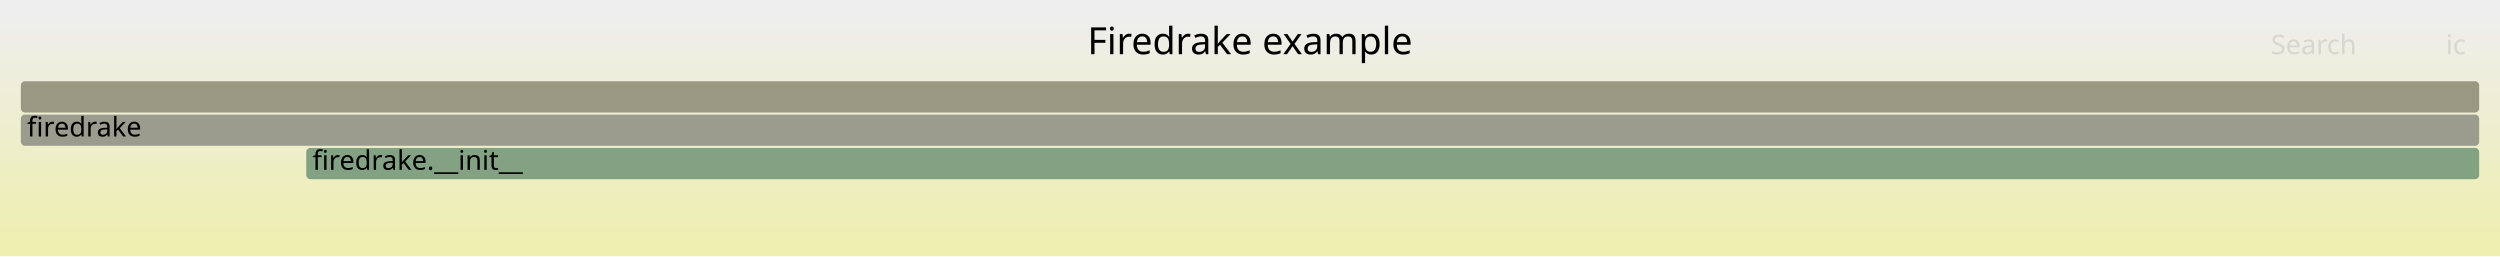
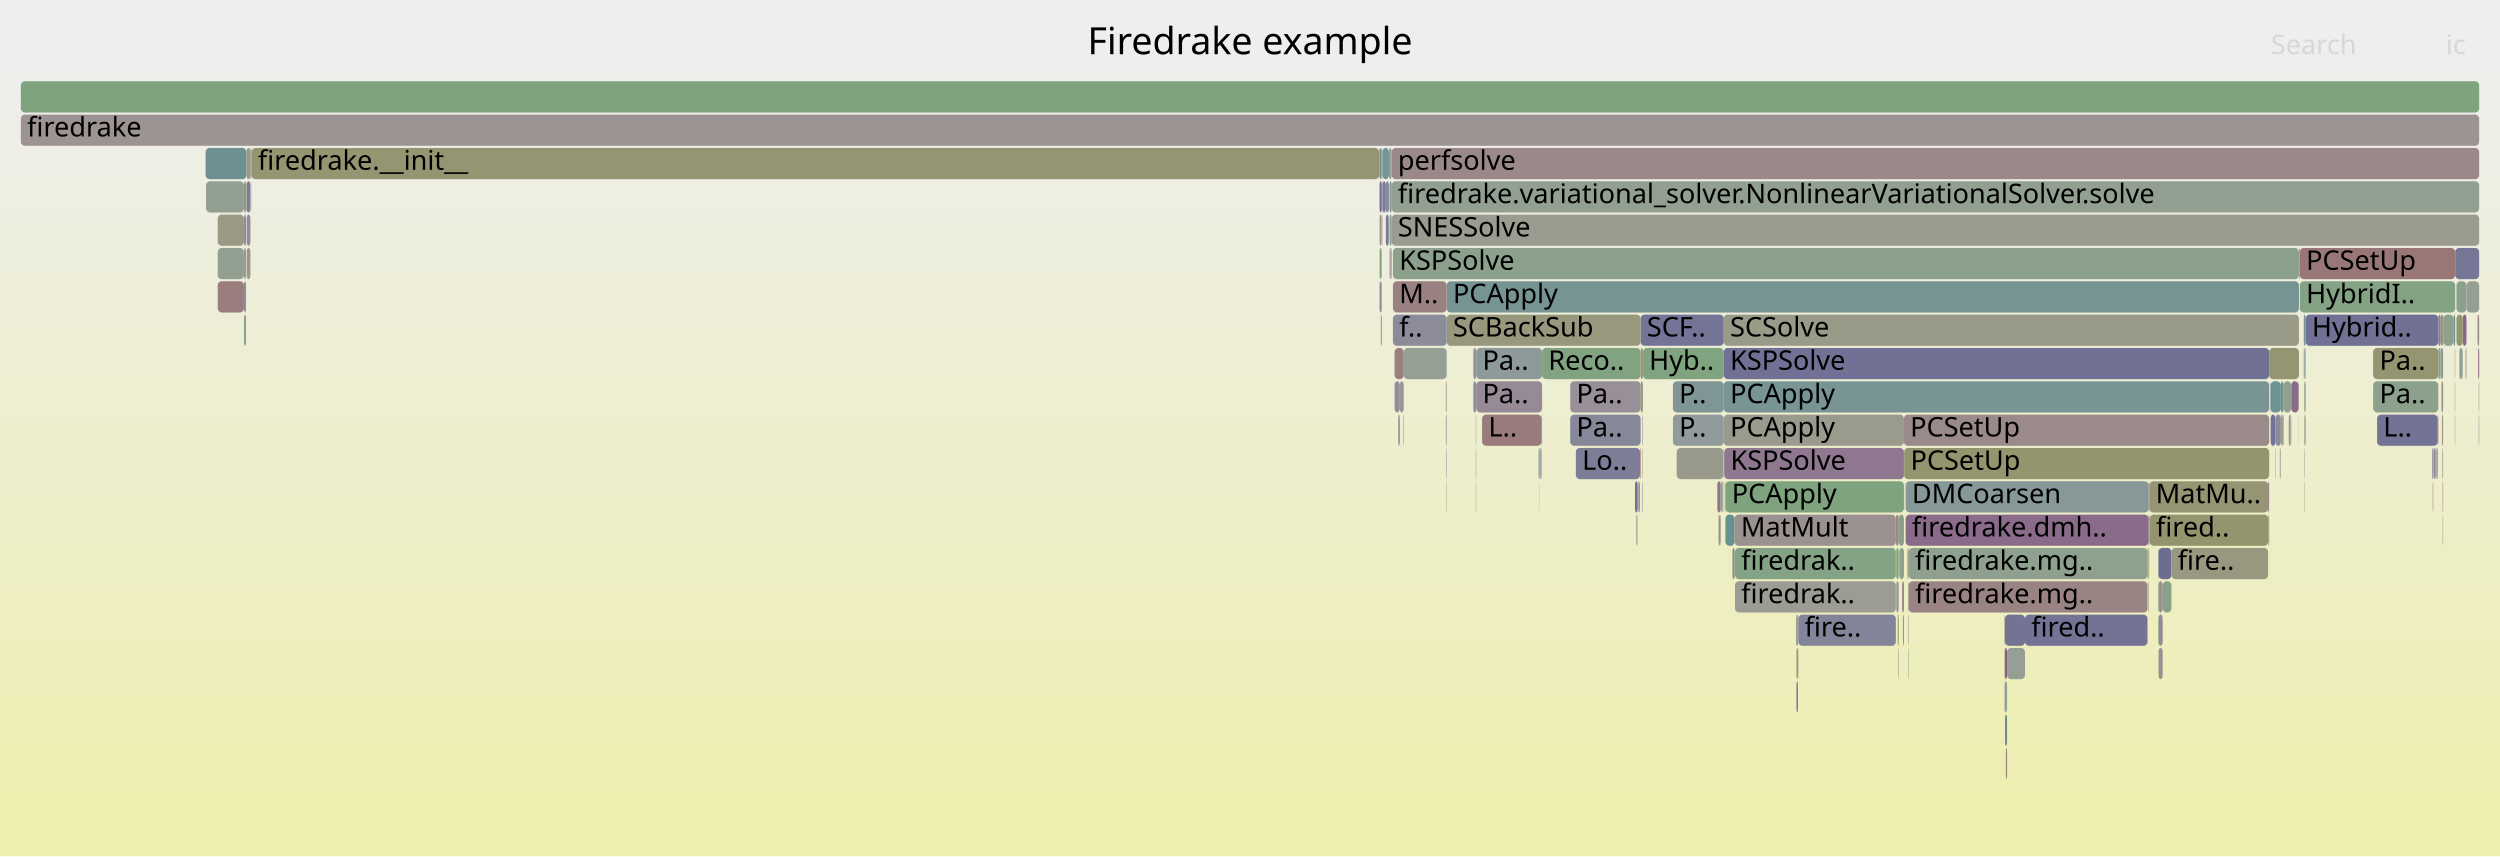
- <svg xmlns="http://www.w3.org/2000/svg" version="1.1" width="1200" height="123" viewBox="0 0 1200 123">
+ <svg xmlns="http://www.w3.org/2000/svg" version="1.1" width="1200" height="411" viewBox="0 0 1200 411">
  <defs>
    <linearGradient id="background" y1="0" y2="1" x1="0" x2="0">
      <stop stop-color="#eeeeee" offset="5%" />
      <stop stop-color="#eeeeb0" offset="95%" />
    </linearGradient>
  </defs>
  <style type="text/css">
	text { font-family:Verdana; font-size:13px; fill:rgb(0,0,0); }
	#search, #ignorecase { opacity:0.1; cursor:pointer; }
	#search:hover, #search.show, #ignorecase:hover, #ignorecase.show { opacity:1; }
	#subtitle { text-anchor:middle; font-color:rgb(160,160,160); }
	#title { text-anchor:middle; font-size:18px}
	#unzoom { cursor:pointer; }
	#frames &gt; *:hover { stroke:black; stroke-width:0.5; cursor:pointer; }
	.hide { display:none; }
	.parent { opacity:0.5; }
</style>
-   <rect x="0.0" y="0" width="1200.0" height="123.0" fill="url(#background)" />
+   <rect x="0.0" y="0" width="1200.0" height="411.0" fill="url(#background)" />
  <text id="title" x="600.00" y="26">Firedrake example</text>
-   <text id="details" x="10.00" y="105"> </text>
+   <text id="details" x="10.00" y="393"> </text>
  <text id="unzoom" x="10.00" y="26" class="hide">Reset Zoom</text>
  <text id="search" x="1090.00" y="26">Search</text>
  <text id="ignorecase" x="1174.00" y="26">ic</text>
-   <text id="matched" x="1090.00" y="105"> </text>
+   <text id="matched" x="1090.00" y="393"> </text>
  <g id="frames">
    <g>
-       <rect x="10.0" y="39" width="1180.0" height="15.0" fill="rgb(152.371,152.371,130.722)" rx="2" ry="2" />
+       <rect x="916.2" y="279" width="114.6" height="15.0" fill="rgb(154.493,131.111,131.111)" rx="2" ry="2" />
+       <text x="919.19" y="289.5">firedrake.mg..</text>
+     </g>
+     <g>
+       <rect x="962.2" y="295" width="0.2" height="15.0" fill="rgb(154.192,128.805,128.805)" rx="2" ry="2" />
+       <text x="965.24" y="305.5" />
+     </g>
+     <g>
+       <rect x="668.6" y="119" width="434.9" height="15.0" fill="rgb(138.517,161.172,138.517)" rx="2" ry="2" />
+       <text x="671.62" y="129.5">KSPSolve</text>
+     </g>
+     <g>
+       <rect x="663.4" y="103" width="0.2" height="15.0" fill="rgb(154.494,154.494,141.008)" rx="2" ry="2" />
+       <text x="666.43" y="113.5" />
+     </g>
+     <g>
+       <rect x="786.7" y="231" width="0.5" height="15.0" fill="rgb(154.141,154.141,139.299)" rx="2" ry="2" />
+       <text x="789.74" y="241.5" />
+     </g>
+     <g>
+       <rect x="1189.2" y="151" width="0.8" height="15.0" fill="rgb(155.376,137.886,137.886)" rx="2" ry="2" />
+       <text x="1192.19" y="161.5" />
+     </g>
+     <g>
+       <rect x="1139.1" y="183" width="31.3" height="15.0" fill="rgb(140.155,160.905,140.155)" rx="2" ry="2" />
+       <text x="1142.14" y="193.5">Pa..</text>
+     </g>
+     <g>
+       <rect x="804.8" y="215" width="22.4" height="15.0" fill="rgb(154.242,154.242,139.789)" rx="2" ry="2" />
+       <text x="807.84" y="225.5" />
+     </g>
+     <g>
+       <rect x="962.4" y="295" width="9.6" height="15.0" fill="rgb(114.535,114.535,149.587)" rx="2" ry="2" />
+       <text x="965.43" y="305.5" />
+     </g>
+     <g>
+       <rect x="827.9" y="231" width="0.3" height="15.0" fill="rgb(124.525,163.449,124.525)" rx="2" ry="2" />
+       <text x="830.92" y="241.5" />
+     </g>
+     <g>
+       <rect x="694.0" y="199" width="0.4" height="15.0" fill="rgb(146.399,154.992,154.992)" rx="2" ry="2" />
+       <text x="697.03" y="209.5" />
+     </g>
+     <g>
+       <rect x="825.6" y="247" width="0.3" height="15.0" fill="rgb(147.476,131.033,147.476)" rx="2" ry="2" />
+       <text x="828.61" y="257.5" />
+     </g>
+     <g>
+       <rect x="668.0" y="87" width="522.0" height="15.0" fill="rgb(146.339,159.898,146.339)" rx="2" ry="2" />
+       <text x="670.97" y="97.5">firedrake.variational_solver.NonlinearVariationalSolver.solve</text>
+     </g>
+     <g>
+       <rect x="673.7" y="199" width="0.1" height="15.0" fill="rgb(136.288,161.535,136.288)" rx="2" ry="2" />
+       <text x="676.66" y="209.5" />
+     </g>
+     <g>
+       <rect x="1169.1" y="215" width="0.2" height="15.0" fill="rgb(152.196,113.505,113.505)" rx="2" ry="2" />
+       <text x="1172.06" y="225.5" />
+     </g>
+     <g>
+       <rect x="118.1" y="87" width="0.2" height="15.0" fill="rgb(149.214,149.214,115.423)" rx="2" ry="2" />
+       <text x="121.12" y="97.5" />
+     </g>
+     <g>
+       <rect x="827.4" y="183" width="261.8" height="15.0" fill="rgb(119.518,148.023,148.023)" rx="2" ry="2" />
+       <text x="830.43" y="193.5">PCApply</text>
+     </g>
+     <g>
+       <rect x="863.0" y="311" width="0.2" height="15.0" fill="rgb(155.86,141.591,141.591)" rx="2" ry="2" />
+       <text x="866.02" y="321.5" />
+     </g>
+     <g>
+       <rect x="662.8" y="151" width="0.4" height="15.0" fill="rgb(152.346,114.653,114.653)" rx="2" ry="2" />
+       <text x="665.77" y="161.5" />
+     </g>
+     <g>
+       <rect x="1106.2" y="199" width="0.5" height="15.0" fill="rgb(150.955,150.955,123.859)" rx="2" ry="2" />
+       <text x="1109.17" y="209.5" />
+     </g>
+     <g>
+       <rect x="104.5" y="135" width="12.6" height="15.0" fill="rgb(153.785,125.688,125.688)" rx="2" ry="2" />
+       <text x="107.54" y="145.5" />
+     </g>
+     <g>
+       <rect x="668.0" y="71" width="522.0" height="15.0" fill="rgb(155.246,136.886,136.886)" rx="2" ry="2" />
+       <text x="670.97" y="81.5">perfsolve</text>
+     </g>
+     <g>
+       <rect x="828.2" y="247" width="4.4" height="15.0" fill="rgb(105.112,144.288,144.288)" rx="2" ry="2" />
+       <text x="831.24" y="257.5" />
+     </g>
+     <g>
+       <rect x="117.1" y="87" width="1.0" height="15.0" fill="rgb(152.305,152.305,130.4)" rx="2" ry="2" />
+       <text x="120.11" y="97.5" />
+     </g>
+     <g>
+       <rect x="831.6" y="263" width="0.9" height="15.0" fill="rgb(146.795,129.287,146.795)" rx="2" ry="2" />
+       <text x="834.65" y="273.5" />
+     </g>
+     <g>
+       <rect x="1089.7" y="183" width="0.2" height="15.0" fill="rgb(122.798,122.798,151.187)" rx="2" ry="2" />
+       <text x="1092.71" y="193.5" />
+     </g>
+     <g>
+       <rect x="788.4" y="231" width="0.2" height="15.0" fill="rgb(109.116,109.116,148.539)" rx="2" ry="2" />
+       <text x="791.36" y="241.5" />
+     </g>
+     <g>
+       <rect x="1179.1" y="135" width="4.8" height="15.0" fill="rgb(139.14,161.07,139.14)" rx="2" ry="2" />
+       <text x="1182.06" y="145.5" />
+     </g>
+     <g>
+       <rect x="1168.7" y="215" width="0.1" height="15.0" fill="rgb(143.896,121.859,143.896)" rx="2" ry="2" />
+       <text x="1171.68" y="225.5" />
+     </g>
+     <g>
+       <rect x="1182.1" y="151" width="1.8" height="15.0" fill="rgb(136.105,101.894,136.105)" rx="2" ry="2" />
+       <text x="1185.11" y="161.5" />
+     </g>
+     <g>
+       <rect x="669.4" y="167" width="4.4" height="15.0" fill="rgb(153.908,126.631,126.631)" rx="2" ry="2" />
+       <text x="672.36" y="177.5" />
+     </g>
+     <g>
+       <rect x="673.5" y="199" width="0.2" height="15.0" fill="rgb(151.784,151.784,127.875)" rx="2" ry="2" />
+       <text x="676.48" y="209.5" />
+     </g>
+     <g>
+       <rect x="1170.4" y="167" width="0.9" height="15.0" fill="rgb(145.153,154.669,154.669)" rx="2" ry="2" />
+       <text x="1173.37" y="177.5" />
+     </g>
+     <g>
+       <rect x="663.2" y="87" width="0.4" height="15.0" fill="rgb(149.027,135.007,149.027)" rx="2" ry="2" />
+       <text x="666.18" y="97.5" />
+     </g>
+     <g>
+       <rect x="708.4" y="215" width="0.2" height="15.0" fill="rgb(156.248,144.568,144.568)" rx="2" ry="2" />
+       <text x="711.38" y="225.5" />
+     </g>
+     <g>
+       <rect x="1172.3" y="215" width="0.2" height="15.0" fill="rgb(125.219,149.501,149.501)" rx="2" ry="2" />
+       <text x="1175.34" y="225.5" />
+     </g>
+     <g>
+       <rect x="1183.5" y="167" width="0.2" height="15.0" fill="rgb(117.066,147.388,147.388)" rx="2" ry="2" />
+       <text x="1186.53" y="177.5" />
+     </g>
+     <g>
+       <rect x="1103.9" y="135" width="74.6" height="15.0" fill="rgb(132.468,162.156,132.468)" rx="2" ry="2" />
+       <text x="1106.92" y="145.5">HybridI..</text>
+     </g>
+     <g>
+       <rect x="667.6" y="119" width="0.4" height="15.0" fill="rgb(150.481,159.224,150.481)" rx="2" ry="2" />
+       <text x="670.60" y="129.5" />
+     </g>
+     <g>
+       <rect x="662.2" y="87" width="1.0" height="15.0" fill="rgb(108.648,108.648,148.448)" rx="2" ry="2" />
+       <text x="665.19" y="97.5" />
+     </g>
+     <g>
+       <rect x="708.4" y="231" width="0.2" height="15.0" fill="rgb(147.764,159.666,147.764)" rx="2" ry="2" />
+       <text x="711.38" y="241.5" />
+     </g>
+     <g>
+       <rect x="1035.9" y="263" width="0.2" height="15.0" fill="rgb(134.158,134.158,153.385)" rx="2" ry="2" />
+       <text x="1038.86" y="273.5" />
+     </g>
+     <g>
+       <rect x="663.6" y="87" width="1.6" height="15.0" fill="rgb(124.592,124.592,151.534)" rx="2" ry="2" />
+       <text x="666.57" y="97.5" />
+     </g>
+     <g>
+       <rect x="739.9" y="199" width="0.3" height="15.0" fill="rgb(109.653,145.466,145.466)" rx="2" ry="2" />
+       <text x="742.92" y="209.5" />
+     </g>
+     <g>
+       <rect x="708.6" y="167" width="31.6" height="15.0" fill="rgb(142.349,153.942,153.942)" rx="2" ry="2" />
+       <text x="711.59" y="177.5">Pa..</text>
+     </g>
+     <g>
+       <rect x="1089.1" y="247" width="0.1" height="15.0" fill="rgb(136.803,136.803,153.897)" rx="2" ry="2" />
+       <text x="1092.06" y="257.5" />
+     </g>
+     <g>
+       <rect x="98.9" y="87" width="18.2" height="15.0" fill="rgb(146.472,159.877,146.472)" rx="2" ry="2" />
+       <text x="101.95" y="97.5" />
+     </g>
+     <g>
+       <rect x="1036.1" y="263" width="6.2" height="15.0" fill="rgb(108.58,108.58,148.435)" rx="2" ry="2" />
+       <text x="1039.07" y="273.5" />
+     </g>
+     <g>
+       <rect x="786.0" y="231" width="0.2" height="15.0" fill="rgb(153.627,153.627,136.807)" rx="2" ry="2" />
+       <text x="788.98" y="241.5" />
+     </g>
+     <g>
+       <rect x="667.0" y="119" width="0.6" height="15.0" fill="rgb(156.646,147.62,147.62)" rx="2" ry="2" />
+       <text x="669.96" y="129.5" />
+     </g>
+     <g>
+       <rect x="963.4" y="311" width="8.6" height="15.0" fill="rgb(150.01,159.301,150.01)" rx="2" ry="2" />
+       <text x="966.35" y="321.5" />
+     </g>
+     <g>
+       <rect x="1036.1" y="295" width="2.0" height="15.0" fill="rgb(149.706,136.746,149.706)" rx="2" ry="2" />
+       <text x="1039.07" y="305.5" />
+     </g>
+     <g>
+       <rect x="753.7" y="199" width="33.8" height="15.0" fill="rgb(135.229,135.229,153.593)" rx="2" ry="2" />
+       <text x="756.69" y="209.5">Pa..</text>
+     </g>
+     <g>
+       <rect x="913.0" y="279" width="0.9" height="15.0" fill="rgb(154.508,131.231,131.231)" rx="2" ry="2" />
+       <text x="915.96" y="289.5" />
+     </g>
+     <g>
+       <rect x="1169.3" y="215" width="0.2" height="15.0" fill="rgb(146.961,146.961,155.863)" rx="2" ry="2" />
+       <text x="1172.28" y="225.5" />
+     </g>
+     <g>
+       <rect x="1031.9" y="247" width="56.8" height="15.0" fill="rgb(148.075,148.075,109.904)" rx="2" ry="2" />
+       <text x="1034.87" y="257.5">fired..</text>
+     </g>
+     <g>
+       <rect x="1172.5" y="231" width="0.2" height="15.0" fill="rgb(137.395,105.199,137.395)" rx="2" ry="2" />
+       <text x="1175.50" y="241.5" />
+     </g>
+     <g>
+       <rect x="1036.1" y="279" width="2.0" height="15.0" fill="rgb(156.348,145.334,145.334)" rx="2" ry="2" />
+       <text x="1039.07" y="289.5" />
+     </g>
+     <g>
+       <rect x="832.5" y="263" width="0.1" height="15.0" fill="rgb(129.807,162.59,129.807)" rx="2" ry="2" />
+       <text x="835.49" y="273.5" />
+     </g>
+     <g>
+       <rect x="10.0" y="55" width="1180.0" height="15.0" fill="rgb(156.62,147.418,147.418)" rx="2" ry="2" />
+       <text x="13.00" y="65.5">firedrake</text>
+     </g>
+     <g>
+       <rect x="1178.3" y="199" width="0.2" height="15.0" fill="rgb(153.588,153.588,136.619)" rx="2" ry="2" />
+       <text x="1181.32" y="209.5" />
+     </g>
+     <g>
+       <rect x="1106.2" y="183" width="0.5" height="15.0" fill="rgb(148.14,148.14,110.217)" rx="2" ry="2" />
+       <text x="1109.17" y="193.5" />
+     </g>
+     <g>
+       <rect x="1189.8" y="199" width="0.2" height="15.0" fill="rgb(129.844,129.844,152.55)" rx="2" ry="2" />
+       <text x="1192.81" y="209.5" />
+     </g>
+     <g>
+       <rect x="1035.9" y="279" width="0.2" height="15.0" fill="rgb(145.274,160.072,145.274)" rx="2" ry="2" />
+       <text x="1038.86" y="289.5" />
+     </g>
+     <g>
+       <rect x="1031.6" y="247" width="0.1" height="15.0" fill="rgb(122.016,122.016,151.035)" rx="2" ry="2" />
+       <text x="1034.58" y="257.5" />
+     </g>
+     <g>
+       <rect x="666.7" y="71" width="1.3" height="15.0" fill="rgb(148.434,159.557,148.434)" rx="2" ry="2" />
+       <text x="669.73" y="81.5" />
+     </g>
+     <g>
+       <rect x="1103.4" y="183" width="0.1" height="15.0" fill="rgb(149.998,149.998,119.22)" rx="2" ry="2" />
+       <text x="1106.39" y="193.5" />
+     </g>
+     <g>
+       <rect x="1094.8" y="183" width="1.3" height="15.0" fill="rgb(106.978,144.772,144.772)" rx="2" ry="2" />
+       <text x="1097.78" y="193.5" />
+     </g>
+     <g>
+       <rect x="862.3" y="327" width="0.7" height="15.0" fill="rgb(117.108,117.108,150.085)" rx="2" ry="2" />
+       <text x="865.25" y="337.5" />
+     </g>
+     <g>
+       <rect x="1094.6" y="215" width="0.2" height="15.0" fill="rgb(122.364,148.761,148.761)" rx="2" ry="2" />
+       <text x="1097.57" y="225.5" />
+     </g>
+     <g>
+       <rect x="118.4" y="119" width="1.8" height="15.0" fill="rgb(154.326,154.326,140.195)" rx="2" ry="2" />
+       <text x="121.41" y="129.5" />
+     </g>
+     <g>
+       <rect x="826.0" y="231" width="0.6" height="15.0" fill="rgb(140.458,160.856,140.458)" rx="2" ry="2" />
+       <text x="829.05" y="241.5" />
+     </g>
+     <g>
+       <rect x="862.3" y="311" width="0.7" height="15.0" fill="rgb(148.96,148.96,114.191)" rx="2" ry="2" />
+       <text x="865.25" y="321.5" />
+     </g>
+     <g>
+       <rect x="1171.9" y="183" width="0.8" height="15.0" fill="rgb(156.055,143.085,143.085)" rx="2" ry="2" />
+       <text x="1174.86" y="193.5" />
+     </g>
+     <g>
+       <rect x="117.1" y="119" width="1.0" height="15.0" fill="rgb(154.144,154.144,139.312)" rx="2" ry="2" />
+       <text x="120.11" y="129.5" />
+     </g>
+     <g>
+       <rect x="915.9" y="311" width="0.2" height="15.0" fill="rgb(116.205,147.164,147.164)" rx="2" ry="2" />
+       <text x="918.88" y="321.5" />
+     </g>
+     <g>
+       <rect x="662.0" y="71" width="0.2" height="15.0" fill="rgb(105.294,144.335,144.335)" rx="2" ry="2" />
+       <text x="665.03" y="81.5" />
+     </g>
+     <g>
+       <rect x="98.7" y="71" width="19.6" height="15.0" fill="rgb(109.337,145.384,145.384)" rx="2" ry="2" />
+       <text x="101.74" y="81.5" />
+     </g>
+     <g>
+       <rect x="1172.5" y="215" width="0.2" height="15.0" fill="rgb(150.396,159.238,150.396)" rx="2" ry="2" />
+       <text x="1175.50" y="225.5" />
+     </g>
+     <g>
+       <rect x="910.9" y="295" width="0.5" height="15.0" fill="rgb(150.715,150.715,122.696)" rx="2" ry="2" />
+       <text x="913.94" y="305.5" />
+     </g>
+     <g>
+       <rect x="120.4" y="87" width="0.2" height="15.0" fill="rgb(152.419,152.419,130.952)" rx="2" ry="2" />
+       <text x="123.45" y="97.5" />
+     </g>
+     <g>
+       <rect x="785.8" y="247" width="0.2" height="15.0" fill="rgb(155.785,141.018,141.018)" rx="2" ry="2" />
+       <text x="788.80" y="257.5" />
+     </g>
+     <g>
+       <rect x="1103.3" y="183" width="0.1" height="15.0" fill="rgb(155.615,139.716,139.716)" rx="2" ry="2" />
+       <text x="1106.26" y="193.5" />
+     </g>
+     <g>
+       <rect x="1099.5" y="199" width="0.3" height="15.0" fill="rgb(141.068,160.756,141.068)" rx="2" ry="2" />
+       <text x="1102.53" y="209.5" />
+     </g>
+     <g>
+       <rect x="862.1" y="295" width="1.1" height="15.0" fill="rgb(149.359,159.407,149.359)" rx="2" ry="2" />
+       <text x="865.09" y="305.5" />
+     </g>
+     <g>
+       <rect x="787.5" y="151" width="39.9" height="15.0" fill="rgb(116.266,116.266,149.923)" rx="2" ry="2" />
+       <text x="790.48" y="161.5">SCF..</text>
+     </g>
+     <g>
+       <rect x="1031.6" y="231" width="0.1" height="15.0" fill="rgb(126.52,163.125,126.52)" rx="2" ry="2" />
+       <text x="1034.58" y="241.5" />
+     </g>
+     <g>
+       <rect x="913.5" y="295" width="0.4" height="15.0" fill="rgb(108.293,145.113,145.113)" rx="2" ry="2" />
+       <text x="916.52" y="305.5" />
+     </g>
+     <g>
+       <rect x="786.6" y="231" width="0.1" height="15.0" fill="rgb(154.068,127.854,127.854)" rx="2" ry="2" />
+       <text x="789.57" y="241.5" />
+     </g>
+     <g>
+       <rect x="118.4" y="103" width="1.8" height="15.0" fill="rgb(142.304,142.304,154.962)" rx="2" ry="2" />
+       <text x="121.41" y="113.5" />
+     </g>
+     <g>
+       <rect x="913.9" y="215" width="0.1" height="15.0" fill="rgb(125.204,149.497,149.497)" rx="2" ry="2" />
+       <text x="916.87" y="225.5" />
+     </g>
+     <g>
+       <rect x="1089.9" y="183" width="4.9" height="15.0" fill="rgb(110.038,145.565,145.565)" rx="2" ry="2" />
+       <text x="1092.85" y="193.5" />
+     </g>
+     <g>
+       <rect x="911.6" y="263" width="0.1" height="15.0" fill="rgb(151.347,151.347,125.76)" rx="2" ry="2" />
+       <text x="914.59" y="273.5" />
+     </g>
+     <g>
+       <rect x="1171.5" y="167" width="1.2" height="15.0" fill="rgb(140.223,153.391,153.391)" rx="2" ry="2" />
+       <text x="1174.51" y="177.5" />
+     </g>
+     <g>
+       <rect x="914.7" y="247" width="116.6" height="15.0" fill="rgb(138.142,107.114,138.142)" rx="2" ry="2" />
+       <text x="917.70" y="257.5">firedrake.dmh..</text>
+     </g>
+     <g>
+       <rect x="1088.7" y="247" width="0.4" height="15.0" fill="rgb(153.467,153.467,136.034)" rx="2" ry="2" />
+       <text x="1091.70" y="257.5" />
+     </g>
+     <g>
+       <rect x="962.1" y="295" width="0.1" height="15.0" fill="rgb(135.329,161.691,135.329)" rx="2" ry="2" />
+       <text x="965.06" y="305.5" />
+     </g>
+     <g>
+       <rect x="738.7" y="231" width="0.1" height="15.0" fill="rgb(154.592,131.87,131.87)" rx="2" ry="2" />
+       <text x="741.70" y="241.5" />
+     </g>
+     <g>
+       <rect x="1189.8" y="183" width="0.2" height="15.0" fill="rgb(153.229,121.419,121.419)" rx="2" ry="2" />
+       <text x="1192.81" y="193.5" />
+     </g>
+     <g>
+       <rect x="914.0" y="215" width="175.2" height="15.0" fill="rgb(148.089,148.089,109.968)" rx="2" ry="2" />
+       <text x="917.04" y="225.5">PCSetUp</text>
+     </g>
+     <g>
+       <rect x="911.7" y="263" width="2.2" height="15.0" fill="rgb(141.383,160.705,141.383)" rx="2" ry="2" />
+       <text x="914.74" y="273.5" />
+     </g>
+     <g>
+       <rect x="1170.1" y="199" width="0.3" height="15.0" fill="rgb(152.426,115.269,115.269)" rx="2" ry="2" />
+       <text x="1173.14" y="209.5" />
+     </g>
+     <g>
+       <rect x="1095.8" y="199" width="0.3" height="15.0" fill="rgb(154.405,130.435,130.435)" rx="2" ry="2" />
+       <text x="1098.85" y="209.5" />
+     </g>
+     <g>
+       <rect x="824.9" y="247" width="0.2" height="15.0" fill="rgb(150.501,150.501,121.657)" rx="2" ry="2" />
+       <text x="827.93" y="257.5" />
+     </g>
+     <g>
+       <rect x="707.2" y="167" width="1.4" height="15.0" fill="rgb(144.601,144.601,155.407)" rx="2" ry="2" />
+       <text x="710.24" y="177.5" />
+     </g>
+     <g>
+       <rect x="863.2" y="295" width="46.8" height="15.0" fill="rgb(131.386,131.386,152.849)" rx="2" ry="2" />
+       <text x="866.20" y="305.5">fire..</text>
+     </g>
+     <g>
+       <rect x="1094.3" y="215" width="0.3" height="15.0" fill="rgb(141.549,160.678,141.549)" rx="2" ry="2" />
+       <text x="1097.32" y="225.5" />
+     </g>
+     <g>
+       <rect x="671.2" y="199" width="0.4" height="15.0" fill="rgb(134.162,134.162,153.386)" rx="2" ry="2" />
+       <text x="674.22" y="209.5" />
+     </g>
+     <g>
+       <rect x="1098.6" y="199" width="0.9" height="15.0" fill="rgb(156.764,148.527,148.527)" rx="2" ry="2" />
+       <text x="1101.62" y="209.5" />
+     </g>
+     <g>
+       <rect x="913.9" y="199" width="175.3" height="15.0" fill="rgb(155.377,137.893,137.893)" rx="2" ry="2" />
+       <text x="916.87" y="209.5">PCSetUp</text>
+     </g>
+     <g>
+       <rect x="914.7" y="231" width="116.6" height="15.0" fill="rgb(134.727,151.966,151.966)" rx="2" ry="2" />
+       <text x="917.70" y="241.5">DMCoarsen</text>
+     </g>
+     <g>
+       <rect x="1180.5" y="167" width="1.4" height="15.0" fill="rgb(143.105,160.425,143.105)" rx="2" ry="2" />
+       <text x="1183.48" y="177.5" />
+     </g>
+     <g>
+       <rect x="673.8" y="167" width="20.6" height="15.0" fill="rgb(146.737,159.833,146.737)" rx="2" ry="2" />
+       <text x="676.85" y="177.5" />
+     </g>
+     <g>
+       <rect x="786.2" y="231" width="0.2" height="15.0" fill="rgb(150.502,150.502,121.663)" rx="2" ry="2" />
+       <text x="789.19" y="241.5" />
+     </g>
+     <g>
+       <rect x="1031.3" y="231" width="0.3" height="15.0" fill="rgb(145.157,125.09,145.157)" rx="2" ry="2" />
+       <text x="1034.25" y="241.5" />
+     </g>
+     <g>
+       <rect x="1106.0" y="231" width="0.2" height="15.0" fill="rgb(155.629,155.629,146.507)" rx="2" ry="2" />
+       <text x="1108.97" y="241.5" />
+     </g>
+     <g>
+       <rect x="1178.5" y="119" width="11.5" height="15.0" fill="rgb(117.783,117.783,150.216)" rx="2" ry="2" />
+       <text x="1181.53" y="129.5" />
+     </g>
+     <g>
+       <rect x="1181.9" y="167" width="0.2" height="15.0" fill="rgb(104.078,144.02,144.02)" rx="2" ry="2" />
+       <text x="1184.88" y="177.5" />
+     </g>
+     <g>
+       <rect x="663.2" y="71" width="0.4" height="15.0" fill="rgb(138.536,152.954,152.954)" rx="2" ry="2" />
+       <text x="666.18" y="81.5" />
+     </g>
+     <g>
+       <rect x="666.6" y="103" width="0.1" height="15.0" fill="rgb(145.365,145.365,155.555)" rx="2" ry="2" />
+       <text x="669.56" y="113.5" />
+     </g>
+     <g>
+       <rect x="120.6" y="71" width="0.2" height="15.0" fill="rgb(153.793,125.743,125.743)" rx="2" ry="2" />
+       <text x="123.59" y="81.5" />
+     </g>
+     <g>
+       <rect x="1168.2" y="215" width="0.5" height="15.0" fill="rgb(141.386,115.426,141.386)" rx="2" ry="2" />
+       <text x="1171.16" y="225.5" />
+     </g>
+     <g>
+       <rect x="913.4" y="295" width="0.1" height="15.0" fill="rgb(142.091,160.59,142.091)" rx="2" ry="2" />
+       <text x="916.38" y="305.5" />
+     </g>
+     <g>
+       <rect x="1167.7" y="231" width="0.1" height="15.0" fill="rgb(152.718,117.503,117.503)" rx="2" ry="2" />
+       <text x="1170.68" y="241.5" />
+     </g>
+     <g>
+       <rect x="1089.9" y="199" width="2.3" height="15.0" fill="rgb(115.258,115.258,149.727)" rx="2" ry="2" />
+       <text x="1092.85" y="209.5" />
+     </g>
+     <g>
+       <rect x="667.0" y="87" width="1.0" height="15.0" fill="rgb(126.437,149.817,149.817)" rx="2" ry="2" />
+       <text x="669.96" y="97.5" />
+     </g>
+     <g>
+       <rect x="1036.1" y="311" width="2.0" height="15.0" fill="rgb(155.997,142.641,142.641)" rx="2" ry="2" />
+       <text x="1039.07" y="321.5" />
+     </g>
+     <g>
+       <rect x="1031.3" y="247" width="0.3" height="15.0" fill="rgb(113.696,113.696,149.425)" rx="2" ry="2" />
+       <text x="1034.25" y="257.5" />
+     </g>
+     <g>
+       <rect x="915.9" y="295" width="0.2" height="15.0" fill="rgb(128.496,128.496,152.29)" rx="2" ry="2" />
+       <text x="918.88" y="305.5" />
+     </g>
+     <g>
+       <rect x="1172.9" y="151" width="4.8" height="15.0" fill="rgb(142.298,160.556,142.298)" rx="2" ry="2" />
+       <text x="1175.89" y="161.5" />
+     </g>
+     <g>
+       <rect x="694.4" y="135" width="409.1" height="15.0" fill="rgb(118.091,147.653,147.653)" rx="2" ry="2" />
+       <text x="697.41" y="145.5">PCApply</text>
+     </g>
+     <g>
+       <rect x="707.2" y="183" width="1.4" height="15.0" fill="rgb(140.413,140.413,154.596)" rx="2" ry="2" />
+       <text x="710.24" y="193.5" />
+     </g>
+     <g>
+       <rect x="740.2" y="167" width="47.3" height="15.0" fill="rgb(129.698,162.607,129.698)" rx="2" ry="2" />
+       <text x="743.17" y="177.5">Reco..</text>
+     </g>
+     <g>
+       <rect x="1088.7" y="231" width="0.4" height="15.0" fill="rgb(137.119,104.493,137.119)" rx="2" ry="2" />
+       <text x="1091.70" y="241.5" />
+     </g>
+     <g>
+       <rect x="1106.7" y="151" width="63.7" height="15.0" fill="rgb(112.655,112.655,149.224)" rx="2" ry="2" />
+       <text x="1109.71" y="161.5">Hybrid..</text>
+     </g>
+     <g>
+       <rect x="825.2" y="247" width="0.4" height="15.0" fill="rgb(152.544,116.174,116.174)" rx="2" ry="2" />
+       <text x="828.23" y="257.5" />
+     </g>
+     <g>
+       <rect x="669.4" y="183" width="2.5" height="15.0" fill="rgb(142.999,142.999,155.097)" rx="2" ry="2" />
+       <text x="672.36" y="193.5" />
+     </g>
+     <g>
+       <rect x="1168.8" y="215" width="0.3" height="15.0" fill="rgb(156.072,143.216,143.216)" rx="2" ry="2" />
+       <text x="1171.84" y="225.5" />
+     </g>
+     <g>
+       <rect x="10.0" y="39" width="1180.0" height="15.0" fill="rgb(125.564,163.28,125.564)" rx="2" ry="2" />
      <text x="13.00" y="49.5" />
    </g>
    <g>
-       <rect x="10.0" y="55" width="1180.0" height="15.0" fill="rgb(154.725,154.725,142.129)" rx="2" ry="2" />
-       <text x="13.00" y="65.5">firedrake</text>
-     </g>
-     <g>
-       <rect x="147.0" y="71" width="1043.0" height="15.0" fill="rgb(130.942,162.405,130.942)" rx="2" ry="2" />
-       <text x="150.00" y="81.5">firedrake.__init__</text>
+       <rect x="962.2" y="311" width="0.2" height="15.0" fill="rgb(150.385,150.385,121.096)" rx="2" ry="2" />
+       <text x="965.24" y="321.5" />
+     </g>
+     <g>
+       <rect x="665.2" y="87" width="1.5" height="15.0" fill="rgb(137.55,137.55,154.042)" rx="2" ry="2" />
+       <text x="668.17" y="97.5" />
+     </g>
+     <g>
+       <rect x="910.0" y="247" width="1.4" height="15.0" fill="rgb(155.106,135.811,135.811)" rx="2" ry="2" />
+       <text x="913.03" y="257.5" />
+     </g>
+     <g>
+       <rect x="1105.8" y="167" width="0.4" height="15.0" fill="rgb(118.508,147.761,147.761)" rx="2" ry="2" />
+       <text x="1108.82" y="177.5" />
+     </g>
+     <g>
+       <rect x="1167.8" y="231" width="0.2" height="15.0" fill="rgb(151.09,159.125,151.09)" rx="2" ry="2" />
+       <text x="1170.81" y="241.5" />
+     </g>
+     <g>
+       <rect x="788.6" y="167" width="38.8" height="15.0" fill="rgb(127.886,162.902,127.886)" rx="2" ry="2" />
+       <text x="791.57" y="177.5">Hyb..</text>
+     </g>
+     <g>
+       <rect x="1177.7" y="151" width="0.8" height="15.0" fill="rgb(114.013,146.596,146.596)" rx="2" ry="2" />
+       <text x="1180.66" y="161.5" />
+     </g>
+     <g>
+       <rect x="962.4" y="327" width="1.0" height="15.0" fill="rgb(150.081,159.289,150.081)" rx="2" ry="2" />
+       <text x="965.43" y="337.5" />
+     </g>
+     <g>
+       <rect x="1031.0" y="279" width="0.3" height="15.0" fill="rgb(151.206,151.206,125.076)" rx="2" ry="2" />
+       <text x="1033.95" y="289.5" />
+     </g>
+     <g>
+       <rect x="786.4" y="231" width="0.2" height="15.0" fill="rgb(138.353,138.353,154.197)" rx="2" ry="2" />
+       <text x="789.35" y="241.5" />
+     </g>
+     <g>
+       <rect x="962.8" y="359" width="0.6" height="15.0" fill="rgb(154.331,129.867,129.867)" rx="2" ry="2" />
+       <text x="965.78" y="369.5" />
+     </g>
+     <g>
+       <rect x="803.0" y="183" width="24.4" height="15.0" fill="rgb(127.629,150.126,150.126)" rx="2" ry="2" />
+       <text x="805.95" y="193.5">P..</text>
+     </g>
+     <g>
+       <rect x="972.0" y="295" width="58.8" height="15.0" fill="rgb(114.596,114.596,149.599)" rx="2" ry="2" />
+       <text x="975.00" y="305.5">fired..</text>
+     </g>
+     <g>
+       <rect x="117.1" y="103" width="1.0" height="15.0" fill="rgb(150.295,138.256,150.295)" rx="2" ry="2" />
+       <text x="120.11" y="113.5" />
+     </g>
+     <g>
+       <rect x="1042.3" y="263" width="46.4" height="15.0" fill="rgb(151.878,151.878,128.332)" rx="2" ry="2" />
+       <text x="1045.27" y="273.5">fire..</text>
+     </g>
+     <g>
+       <rect x="1099.8" y="183" width="3.5" height="15.0" fill="rgb(137.948,106.618,137.948)" rx="2" ry="2" />
+       <text x="1102.76" y="193.5" />
+     </g>
+     <g>
+       <rect x="662.2" y="135" width="1.0" height="15.0" fill="rgb(149.154,135.331,149.154)" rx="2" ry="2" />
+       <text x="665.19" y="145.5" />
+     </g>
+     <g>
+       <rect x="1106.0" y="199" width="0.2" height="15.0" fill="rgb(156.615,147.383,147.383)" rx="2" ry="2" />
+       <text x="1108.97" y="209.5" />
+     </g>
+     <g>
+       <rect x="826.9" y="231" width="0.3" height="15.0" fill="rgb(130.363,162.499,130.363)" rx="2" ry="2" />
+       <text x="829.92" y="241.5" />
+     </g>
+     <g>
+       <rect x="738.5" y="215" width="0.3" height="15.0" fill="rgb(142.823,154.065,154.065)" rx="2" ry="2" />
+       <text x="741.47" y="225.5" />
+     </g>
+     <g>
+       <rect x="1092.2" y="199" width="2.6" height="15.0" fill="rgb(138.219,138.219,154.171)" rx="2" ry="2" />
+       <text x="1095.19" y="209.5" />
+     </g>
+     <g>
+       <rect x="739.0" y="215" width="0.2" height="15.0" fill="rgb(142.847,142.847,155.067)" rx="2" ry="2" />
+       <text x="741.99" y="225.5" />
+     </g>
+     <g>
+       <rect x="962.4" y="311" width="1.0" height="15.0" fill="rgb(133.959,96.395,133.959)" rx="2" ry="2" />
+       <text x="965.43" y="321.5" />
+     </g>
+     <g>
+       <rect x="662.2" y="71" width="1.0" height="15.0" fill="rgb(109.988,145.553,145.553)" rx="2" ry="2" />
+       <text x="665.19" y="81.5" />
+     </g>
+     <g>
+       <rect x="827.2" y="215" width="0.2" height="15.0" fill="rgb(144.483,160.2,144.483)" rx="2" ry="2" />
+       <text x="830.15" y="225.5" />
+     </g>
+     <g>
+       <rect x="1171.3" y="167" width="0.2" height="15.0" fill="rgb(125.446,163.3,125.446)" rx="2" ry="2" />
+       <text x="1174.27" y="177.5" />
+     </g>
+     <g>
+       <rect x="916.1" y="263" width="0.1" height="15.0" fill="rgb(152.618,116.739,116.739)" rx="2" ry="2" />
+       <text x="919.06" y="273.5" />
+     </g>
+     <g>
+       <rect x="756.4" y="215" width="30.8" height="15.0" fill="rgb(125.448,125.448,151.7)" rx="2" ry="2" />
+       <text x="759.42" y="225.5">Lo..</text>
+     </g>
+     <g>
+       <rect x="665.2" y="103" width="1.4" height="15.0" fill="rgb(122.551,122.551,151.139)" rx="2" ry="2" />
+       <text x="668.17" y="113.5" />
+     </g>
+     <g>
+       <rect x="1089.1" y="231" width="0.1" height="15.0" fill="rgb(133.684,161.958,133.684)" rx="2" ry="2" />
+       <text x="1092.06" y="241.5" />
+     </g>
+     <g>
+       <rect x="1167.5" y="215" width="0.5" height="15.0" fill="rgb(129.224,129.224,152.43)" rx="2" ry="2" />
+       <text x="1170.48" y="225.5" />
+     </g>
+     <g>
+       <rect x="1139.1" y="167" width="31.3" height="15.0" fill="rgb(149.018,149.018,114.472)" rx="2" ry="2" />
+       <text x="1142.14" y="177.5">Pa..</text>
+     </g>
+     <g>
+       <rect x="694.2" y="215" width="0.2" height="15.0" fill="rgb(125.816,125.816,151.771)" rx="2" ry="2" />
+       <text x="697.21" y="225.5" />
+     </g>
+     <g>
+       <rect x="788.4" y="199" width="0.2" height="15.0" fill="rgb(116.988,116.988,150.062)" rx="2" ry="2" />
+       <text x="791.36" y="209.5" />
+     </g>
+     <g>
+       <rect x="753.7" y="183" width="33.8" height="15.0" fill="rgb(152.13,142.959,152.13)" rx="2" ry="2" />
+       <text x="756.69" y="193.5">Pa..</text>
+     </g>
+     <g>
+       <rect x="120.2" y="71" width="0.4" height="15.0" fill="rgb(144.011,144.011,155.293)" rx="2" ry="2" />
+       <text x="123.24" y="81.5" />
+     </g>
+     <g>
+       <rect x="1103.9" y="119" width="74.6" height="15.0" fill="rgb(152.962,119.377,119.377)" rx="2" ry="2" />
+       <text x="1106.92" y="129.5">PCSetUp</text>
+     </g>
+     <g>
+       <rect x="738.8" y="215" width="0.2" height="15.0" fill="rgb(124.38,163.473,124.38)" rx="2" ry="2" />
+       <text x="741.83" y="225.5" />
+     </g>
+     <g>
+       <rect x="708.4" y="199" width="0.2" height="15.0" fill="rgb(126.037,163.203,126.037)" rx="2" ry="2" />
+       <text x="711.38" y="209.5" />
+     </g>
+     <g>
+       <rect x="1172.7" y="151" width="0.2" height="15.0" fill="rgb(153.503,123.526,123.526)" rx="2" ry="2" />
+       <text x="1175.74" y="161.5" />
+     </g>
+     <g>
+       <rect x="827.6" y="215" width="86.3" height="15.0" fill="rgb(143.126,119.884,143.126)" rx="2" ry="2" />
+       <text x="830.62" y="225.5">KSPSolve</text>
+     </g>
+     <g>
+       <rect x="787.2" y="215" width="0.3" height="15.0" fill="rgb(152.654,117.013,117.013)" rx="2" ry="2" />
+       <text x="790.25" y="225.5" />
+     </g>
+     <g>
+       <rect x="671.9" y="183" width="1.9" height="15.0" fill="rgb(156.798,148.784,148.784)" rx="2" ry="2" />
+       <text x="674.93" y="193.5" />
+     </g>
+     <g>
+       <rect x="120.8" y="71" width="541.2" height="15.0" fill="rgb(148.7,148.7,112.932)" rx="2" ry="2" />
+       <text x="123.78" y="81.5">firedrake.__init__</text>
+     </g>
+     <g>
+       <rect x="915.6" y="263" width="0.5" height="15.0" fill="rgb(153.428,122.945,122.945)" rx="2" ry="2" />
+       <text x="918.62" y="273.5" />
+     </g>
+     <g>
+       <rect x="711.4" y="199" width="28.5" height="15.0" fill="rgb(153.388,122.638,122.638)" rx="2" ry="2" />
+       <text x="714.44" y="209.5">L..</text>
+     </g>
+     <g>
+       <rect x="667.0" y="103" width="1.0" height="15.0" fill="rgb(135.655,161.637,135.655)" rx="2" ry="2" />
+       <text x="669.96" y="113.5" />
+     </g>
+     <g>
+       <rect x="1092.0" y="215" width="0.2" height="15.0" fill="rgb(145.338,154.717,154.717)" rx="2" ry="2" />
+       <text x="1094.99" y="225.5" />
+     </g>
+     <g>
+       <rect x="694.4" y="151" width="93.1" height="15.0" fill="rgb(151.621,151.621,127.085)" rx="2" ry="2" />
+       <text x="697.41" y="161.5">SCBackSub</text>
+     </g>
+     <g>
+       <rect x="1038.1" y="279" width="4.2" height="15.0" fill="rgb(136.238,161.543,136.238)" rx="2" ry="2" />
+       <text x="1041.14" y="289.5" />
+     </g>
+     <g>
+       <rect x="104.5" y="119" width="12.6" height="15.0" fill="rgb(146.162,159.927,146.162)" rx="2" ry="2" />
+       <text x="107.54" y="129.5" />
+     </g>
+     <g>
+       <rect x="1172.5" y="247" width="0.2" height="15.0" fill="rgb(152.078,142.824,152.078)" rx="2" ry="2" />
+       <text x="1175.50" y="257.5" />
+     </g>
+     <g>
+       <rect x="1031.7" y="231" width="57.0" height="15.0" fill="rgb(149.171,149.171,115.214)" rx="2" ry="2" />
+       <text x="1034.73" y="241.5">MatMu..</text>
+     </g>
+     <g>
+       <rect x="962.4" y="343" width="1.0" height="15.0" fill="rgb(107.371,144.874,144.874)" rx="2" ry="2" />
+       <text x="965.43" y="353.5" />
+     </g>
+     <g>
+       <rect x="1030.8" y="263" width="0.5" height="15.0" fill="rgb(147.778,147.778,108.464)" rx="2" ry="2" />
+       <text x="1033.82" y="273.5" />
+     </g>
+     <g>
+       <rect x="118.3" y="71" width="1.9" height="15.0" fill="rgb(152.532,152.532,131.5)" rx="2" ry="2" />
+       <text x="121.26" y="81.5" />
+     </g>
+     <g>
+       <rect x="739.4" y="215" width="0.5" height="15.0" fill="rgb(125.456,125.456,151.701)" rx="2" ry="2" />
+       <text x="742.39" y="225.5" />
+     </g>
+     <g>
+       <rect x="1169.6" y="215" width="0.5" height="15.0" fill="rgb(122.329,148.752,148.752)" rx="2" ry="2" />
+       <text x="1172.63" y="225.5" />
+     </g>
+     <g>
+       <rect x="1178.3" y="167" width="0.2" height="15.0" fill="rgb(153.174,153.174,134.612)" rx="2" ry="2" />
+       <text x="1181.32" y="177.5" />
+     </g>
+     <g>
+       <rect x="1096.1" y="183" width="3.7" height="15.0" fill="rgb(145.893,159.971,145.893)" rx="2" ry="2" />
+       <text x="1099.12" y="193.5" />
+     </g>
+     <g>
+       <rect x="668.0" y="103" width="522.0" height="15.0" fill="rgb(154.818,154.818,142.579)" rx="2" ry="2" />
+       <text x="670.97" y="113.5">SNESSolve</text>
+     </g>
+     <g>
+       <rect x="784.8" y="231" width="1.2" height="15.0" fill="rgb(109.083,109.083,148.532)" rx="2" ry="2" />
+       <text x="787.79" y="241.5" />
+     </g>
+     <g>
+       <rect x="1179.1" y="151" width="3.0" height="15.0" fill="rgb(148.044,148.044,109.75)" rx="2" ry="2" />
+       <text x="1182.06" y="161.5" />
+     </g>
+     <g>
+       <rect x="916.2" y="263" width="114.6" height="15.0" fill="rgb(141.781,160.64,141.781)" rx="2" ry="2" />
+       <text x="919.19" y="273.5">firedrake.mg..</text>
+     </g>
+     <g>
+       <rect x="668.6" y="151" width="25.8" height="15.0" fill="rgb(138.55,138.55,154.236)" rx="2" ry="2" />
+       <text x="671.62" y="161.5">f..</text>
+     </g>
+     <g>
+       <rect x="1189.5" y="167" width="0.5" height="15.0" fill="rgb(136.756,103.563,136.756)" rx="2" ry="2" />
+       <text x="1192.53" y="177.5" />
+     </g>
+     <g>
+       <rect x="663.6" y="71" width="3.1" height="15.0" fill="rgb(117.707,147.554,147.554)" rx="2" ry="2" />
+       <text x="666.57" y="81.5" />
+     </g>
+     <g>
+       <rect x="1106.0" y="215" width="0.2" height="15.0" fill="rgb(136.773,152.497,152.497)" rx="2" ry="2" />
+       <text x="1108.97" y="225.5" />
+     </g>
+     <g>
+       <rect x="118.4" y="87" width="1.8" height="15.0" fill="rgb(124.219,124.219,151.462)" rx="2" ry="2" />
+       <text x="121.41" y="97.5" />
+     </g>
+     <g>
+       <rect x="910.2" y="263" width="1.2" height="15.0" fill="rgb(124.917,163.386,124.917)" rx="2" ry="2" />
+       <text x="913.24" y="273.5" />
+     </g>
+     <g>
+       <rect x="117.1" y="151" width="1.0" height="15.0" fill="rgb(138.344,161.2,138.344)" rx="2" ry="2" />
+       <text x="120.11" y="161.5" />
+     </g>
+     <g>
+       <rect x="824.3" y="231" width="1.6" height="15.0" fill="rgb(141.936,116.836,141.936)" rx="2" ry="2" />
+       <text x="827.30" y="241.5" />
+     </g>
+     <g>
+       <rect x="1089.2" y="167" width="14.3" height="15.0" fill="rgb(148.872,148.872,113.762)" rx="2" ry="2" />
+       <text x="1092.20" y="177.5" />
+     </g>
+     <g>
+       <rect x="739.2" y="215" width="0.2" height="15.0" fill="rgb(133.701,151.7,151.7)" rx="2" ry="2" />
+       <text x="742.23" y="225.5" />
+     </g>
+     <g>
+       <rect x="785.5" y="247" width="0.3" height="15.0" fill="rgb(124.948,149.431,149.431)" rx="2" ry="2" />
+       <text x="788.52" y="257.5" />
+     </g>
+     <g>
+       <rect x="825.9" y="231" width="0.1" height="15.0" fill="rgb(128.164,150.265,150.265)" rx="2" ry="2" />
+       <text x="828.88" y="241.5" />
+     </g>
+     <g>
+       <rect x="1031.4" y="263" width="0.2" height="15.0" fill="rgb(132.337,162.178,132.337)" rx="2" ry="2" />
+       <text x="1034.39" y="273.5" />
+     </g>
+     <g>
+       <rect x="910.2" y="279" width="1.2" height="15.0" fill="rgb(144.881,154.599,154.599)" rx="2" ry="2" />
+       <text x="913.24" y="289.5" />
+     </g>
+     <g>
+       <rect x="911.2" y="311" width="0.2" height="15.0" fill="rgb(141.718,116.276,141.718)" rx="2" ry="2" />
+       <text x="914.23" y="321.5" />
+     </g>
+     <g>
+       <rect x="668.6" y="135" width="25.8" height="15.0" fill="rgb(154.178,128.699,128.699)" rx="2" ry="2" />
+       <text x="671.62" y="145.5">M..</text>
+     </g>
+     <g>
+       <rect x="694.2" y="231" width="0.2" height="15.0" fill="rgb(153.351,153.351,135.471)" rx="2" ry="2" />
+       <text x="697.21" y="241.5" />
+     </g>
+     <g>
+       <rect x="911.4" y="247" width="2.5" height="15.0" fill="rgb(135.779,161.617,135.779)" rx="2" ry="2" />
+       <text x="914.38" y="257.5" />
+     </g>
+     <g>
+       <rect x="1178.3" y="183" width="0.2" height="15.0" fill="rgb(152.974,152.974,133.644)" rx="2" ry="2" />
+       <text x="1181.32" y="193.5" />
+     </g>
+     <g>
+       <rect x="827.4" y="151" width="276.1" height="15.0" fill="rgb(153.622,153.622,136.783)" rx="2" ry="2" />
+       <text x="830.43" y="161.5">SCSolve</text>
+     </g>
+     <g>
+       <rect x="785.4" y="247" width="0.1" height="15.0" fill="rgb(153.21,153.21,134.789)" rx="2" ry="2" />
+       <text x="788.37" y="257.5" />
+     </g>
+     <g>
+       <rect x="803.0" y="199" width="24.4" height="15.0" fill="rgb(144.639,154.536,154.536)" rx="2" ry="2" />
+       <text x="805.95" y="209.5">P..</text>
+     </g>
+     <g>
+       <rect x="1106.0" y="183" width="0.2" height="15.0" fill="rgb(116.073,147.13,147.13)" rx="2" ry="2" />
+       <text x="1108.97" y="193.5" />
+     </g>
+     <g>
+       <rect x="1103.5" y="119" width="0.4" height="15.0" fill="rgb(136.952,161.426,136.952)" rx="2" ry="2" />
+       <text x="1106.54" y="129.5" />
+     </g>
+     <g>
+       <rect x="962.2" y="327" width="0.2" height="15.0" fill="rgb(134.646,151.945,151.945)" rx="2" ry="2" />
+       <text x="965.24" y="337.5" />
+     </g>
+     <g>
+       <rect x="916.1" y="279" width="0.1" height="15.0" fill="rgb(152.122,152.122,129.516)" rx="2" ry="2" />
+       <text x="919.06" y="289.5" />
+     </g>
+     <g>
+       <rect x="671.6" y="199" width="0.3" height="15.0" fill="rgb(116.913,116.913,150.048)" rx="2" ry="2" />
+       <text x="674.65" y="209.5" />
+     </g>
+     <g>
+       <rect x="832.8" y="279" width="77.2" height="15.0" fill="rgb(155.842,155.842,147.544)" rx="2" ry="2" />
+       <text x="835.77" y="289.5">firedrak..</text>
+     </g>
+     <g>
+       <rect x="662.2" y="119" width="1.0" height="15.0" fill="rgb(127.898,162.9,127.898)" rx="2" ry="2" />
+       <text x="665.19" y="129.5" />
+     </g>
+     <g>
+       <rect x="827.4" y="199" width="86.5" height="15.0" fill="rgb(154.455,154.455,140.82)" rx="2" ry="2" />
+       <text x="830.43" y="209.5">PCApply</text>
+     </g>
+     <g>
+       <rect x="1035.9" y="295" width="0.2" height="15.0" fill="rgb(132.163,162.206,132.163)" rx="2" ry="2" />
+       <text x="1038.86" y="305.5" />
+     </g>
+     <g>
+       <rect x="1171.5" y="151" width="1.2" height="15.0" fill="rgb(149.858,149.858,118.544)" rx="2" ry="2" />
+       <text x="1174.51" y="161.5" />
+     </g>
+     <g>
+       <rect x="1094.8" y="199" width="1.0" height="15.0" fill="rgb(153.731,153.731,137.313)" rx="2" ry="2" />
+       <text x="1097.78" y="209.5" />
+     </g>
+     <g>
+       <rect x="1103.4" y="199" width="0.1" height="15.0" fill="rgb(138.078,161.243,138.078)" rx="2" ry="2" />
+       <text x="1106.39" y="209.5" />
+     </g>
+     <g>
+       <rect x="826.6" y="231" width="0.1" height="15.0" fill="rgb(153.003,119.691,119.691)" rx="2" ry="2" />
+       <text x="829.55" y="241.5" />
+     </g>
+     <g>
+       <rect x="913.9" y="231" width="0.1" height="15.0" fill="rgb(140.856,160.791,140.856)" rx="2" ry="2" />
+       <text x="916.87" y="241.5" />
+     </g>
+     <g>
+       <rect x="1106.2" y="167" width="0.5" height="15.0" fill="rgb(142.914,154.089,154.089)" rx="2" ry="2" />
+       <text x="1109.17" y="177.5" />
+     </g>
+     <g>
+       <rect x="1031.7" y="247" width="0.2" height="15.0" fill="rgb(151.841,151.841,128.152)" rx="2" ry="2" />
+       <text x="1034.73" y="257.5" />
+     </g>
+     <g>
+       <rect x="1183.7" y="167" width="0.2" height="15.0" fill="rgb(155.964,142.387,142.387)" rx="2" ry="2" />
+       <text x="1186.75" y="177.5" />
+     </g>
+     <g>
+       <rect x="1141.0" y="199" width="29.1" height="15.0" fill="rgb(115.072,115.072,149.691)" rx="2" ry="2" />
+       <text x="1143.98" y="209.5">L..</text>
+     </g>
+     <g>
+       <rect x="1105.8" y="151" width="0.9" height="15.0" fill="rgb(117.712,147.555,147.555)" rx="2" ry="2" />
+       <text x="1108.82" y="161.5" />
+     </g>
+     <g>
+       <rect x="828.2" y="231" width="85.7" height="15.0" fill="rgb(126.717,163.093,126.717)" rx="2" ry="2" />
+       <text x="831.24" y="241.5">PCApply</text>
+     </g>
+     <g>
+       <rect x="662.2" y="103" width="1.0" height="15.0" fill="rgb(156.532,146.743,146.743)" rx="2" ry="2" />
+       <text x="665.19" y="113.5" />
+     </g>
+     <g>
+       <rect x="117.1" y="135" width="1.0" height="15.0" fill="rgb(142.159,142.159,154.934)" rx="2" ry="2" />
+       <text x="120.11" y="145.5" />
+     </g>
+     <g>
+       <rect x="708.6" y="183" width="31.6" height="15.0" fill="rgb(150.114,137.793,150.114)" rx="2" ry="2" />
+       <text x="711.59" y="193.5">Pa..</text>
+     </g>
+     <g>
+       <rect x="832.6" y="247" width="77.4" height="15.0" fill="rgb(156.351,145.354,145.354)" rx="2" ry="2" />
+       <text x="835.62" y="257.5">MatMult</text>
+     </g>
+     <g>
+       <rect x="826.7" y="231" width="0.2" height="15.0" fill="rgb(155.833,155.833,147.499)" rx="2" ry="2" />
+       <text x="829.70" y="241.5" />
+     </g>
+     <g>
+       <rect x="104.5" y="103" width="12.6" height="15.0" fill="rgb(152.548,152.548,131.581)" rx="2" ry="2" />
+       <text x="107.54" y="113.5" />
+     </g>
+     <g>
+       <rect x="787.5" y="167" width="1.1" height="15.0" fill="rgb(150.406,150.406,121.197)" rx="2" ry="2" />
+       <text x="790.48" y="177.5" />
+     </g>
+     <g>
+       <rect x="832.8" y="263" width="77.2" height="15.0" fill="rgb(131.906,162.248,131.906)" rx="2" ry="2" />
+       <text x="835.77" y="273.5">firedrak..</text>
+     </g>
+     <g>
+       <rect x="825.1" y="247" width="0.1" height="15.0" fill="rgb(123.985,163.537,123.985)" rx="2" ry="2" />
+       <text x="828.06" y="257.5" />
+     </g>
+     <g>
+       <rect x="832.6" y="263" width="0.2" height="15.0" fill="rgb(133.564,161.978,133.564)" rx="2" ry="2" />
+       <text x="835.62" y="273.5" />
+     </g>
+     <g>
+       <rect x="1170.4" y="151" width="1.1" height="15.0" fill="rgb(128.104,128.104,152.214)" rx="2" ry="2" />
+       <text x="1173.37" y="161.5" />
+     </g>
+     <g>
+       <rect x="915.9" y="279" width="0.2" height="15.0" fill="rgb(125.532,125.532,151.716)" rx="2" ry="2" />
+       <text x="918.88" y="289.5" />
+     </g>
+     <g>
+       <rect x="1172.1" y="199" width="0.6" height="15.0" fill="rgb(152.931,152.931,133.433)" rx="2" ry="2" />
+       <text x="1175.15" y="209.5" />
+     </g>
+     <g>
+       <rect x="1183.9" y="135" width="6.1" height="15.0" fill="rgb(149.442,159.393,149.442)" rx="2" ry="2" />
+       <text x="1186.92" y="145.5" />
+     </g>
+     <g>
+       <rect x="827.4" y="167" width="261.8" height="15.0" fill="rgb(113.301,113.301,149.349)" rx="2" ry="2" />
+       <text x="830.43" y="177.5">KSPSolve</text>
+     </g>
+     <g>
+       <rect x="1168.0" y="215" width="0.2" height="15.0" fill="rgb(148.752,159.505,148.752)" rx="2" ry="2" />
+       <text x="1170.99" y="225.5" />
+     </g>
+     <g>
+       <rect x="787.5" y="183" width="1.1" height="15.0" fill="rgb(150.437,150.437,121.351)" rx="2" ry="2" />
+       <text x="790.48" y="193.5" />
+     </g>
+     <g>
+       <rect x="1169.5" y="215" width="0.1" height="15.0" fill="rgb(112.872,146.3,146.3)" rx="2" ry="2" />
+       <text x="1172.50" y="225.5" />
+     </g>
+     <g>
+       <rect x="788.4" y="215" width="0.2" height="15.0" fill="rgb(154.98,134.847,134.847)" rx="2" ry="2" />
+       <text x="791.36" y="225.5" />
+     </g>
+     <g>
+       <rect x="694.0" y="183" width="0.4" height="15.0" fill="rgb(155.983,142.538,142.538)" rx="2" ry="2" />
+       <text x="697.03" y="193.5" />
    </g>
  </g>
</svg>
